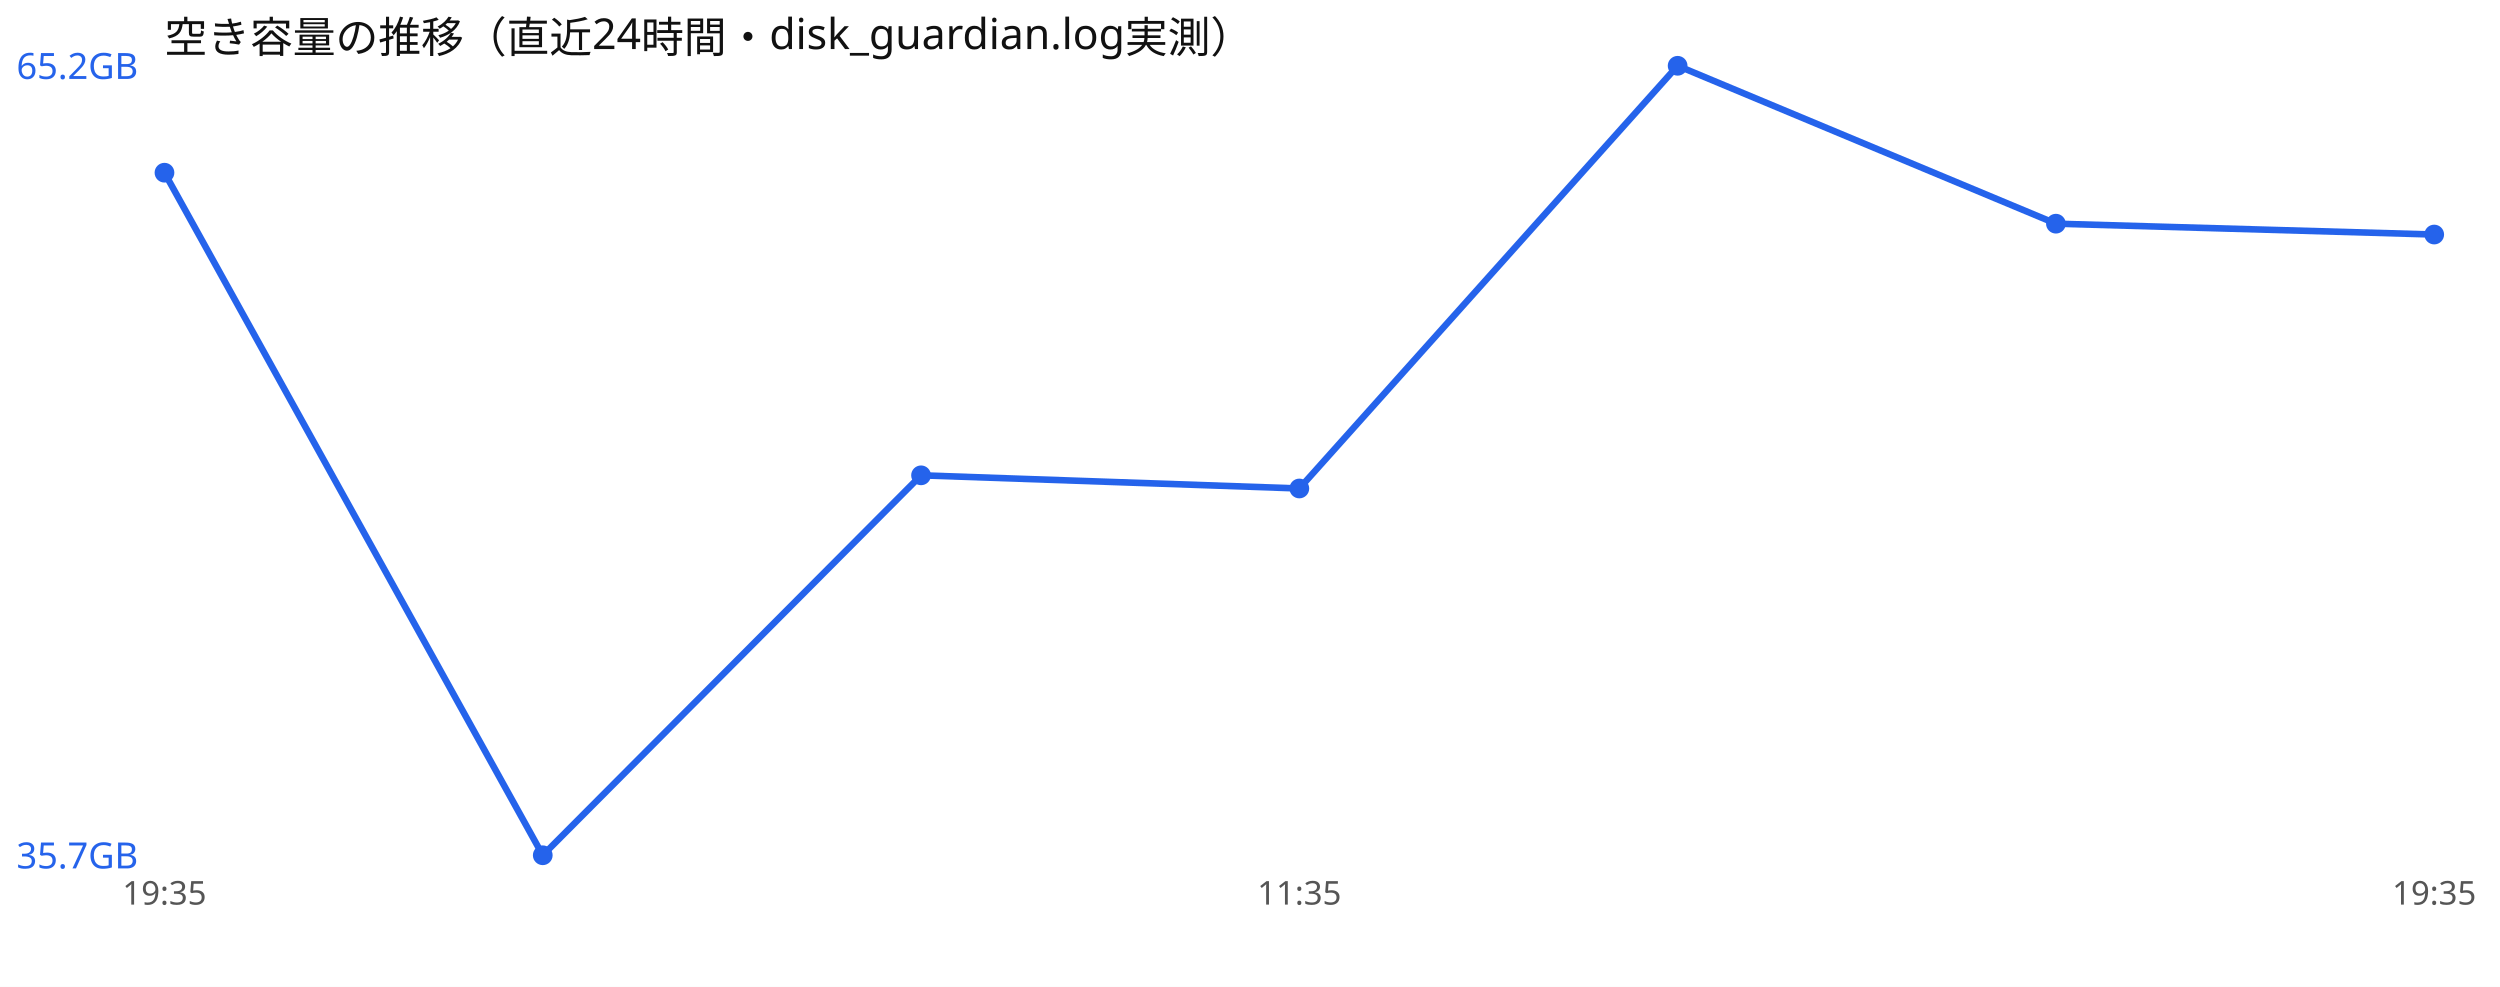
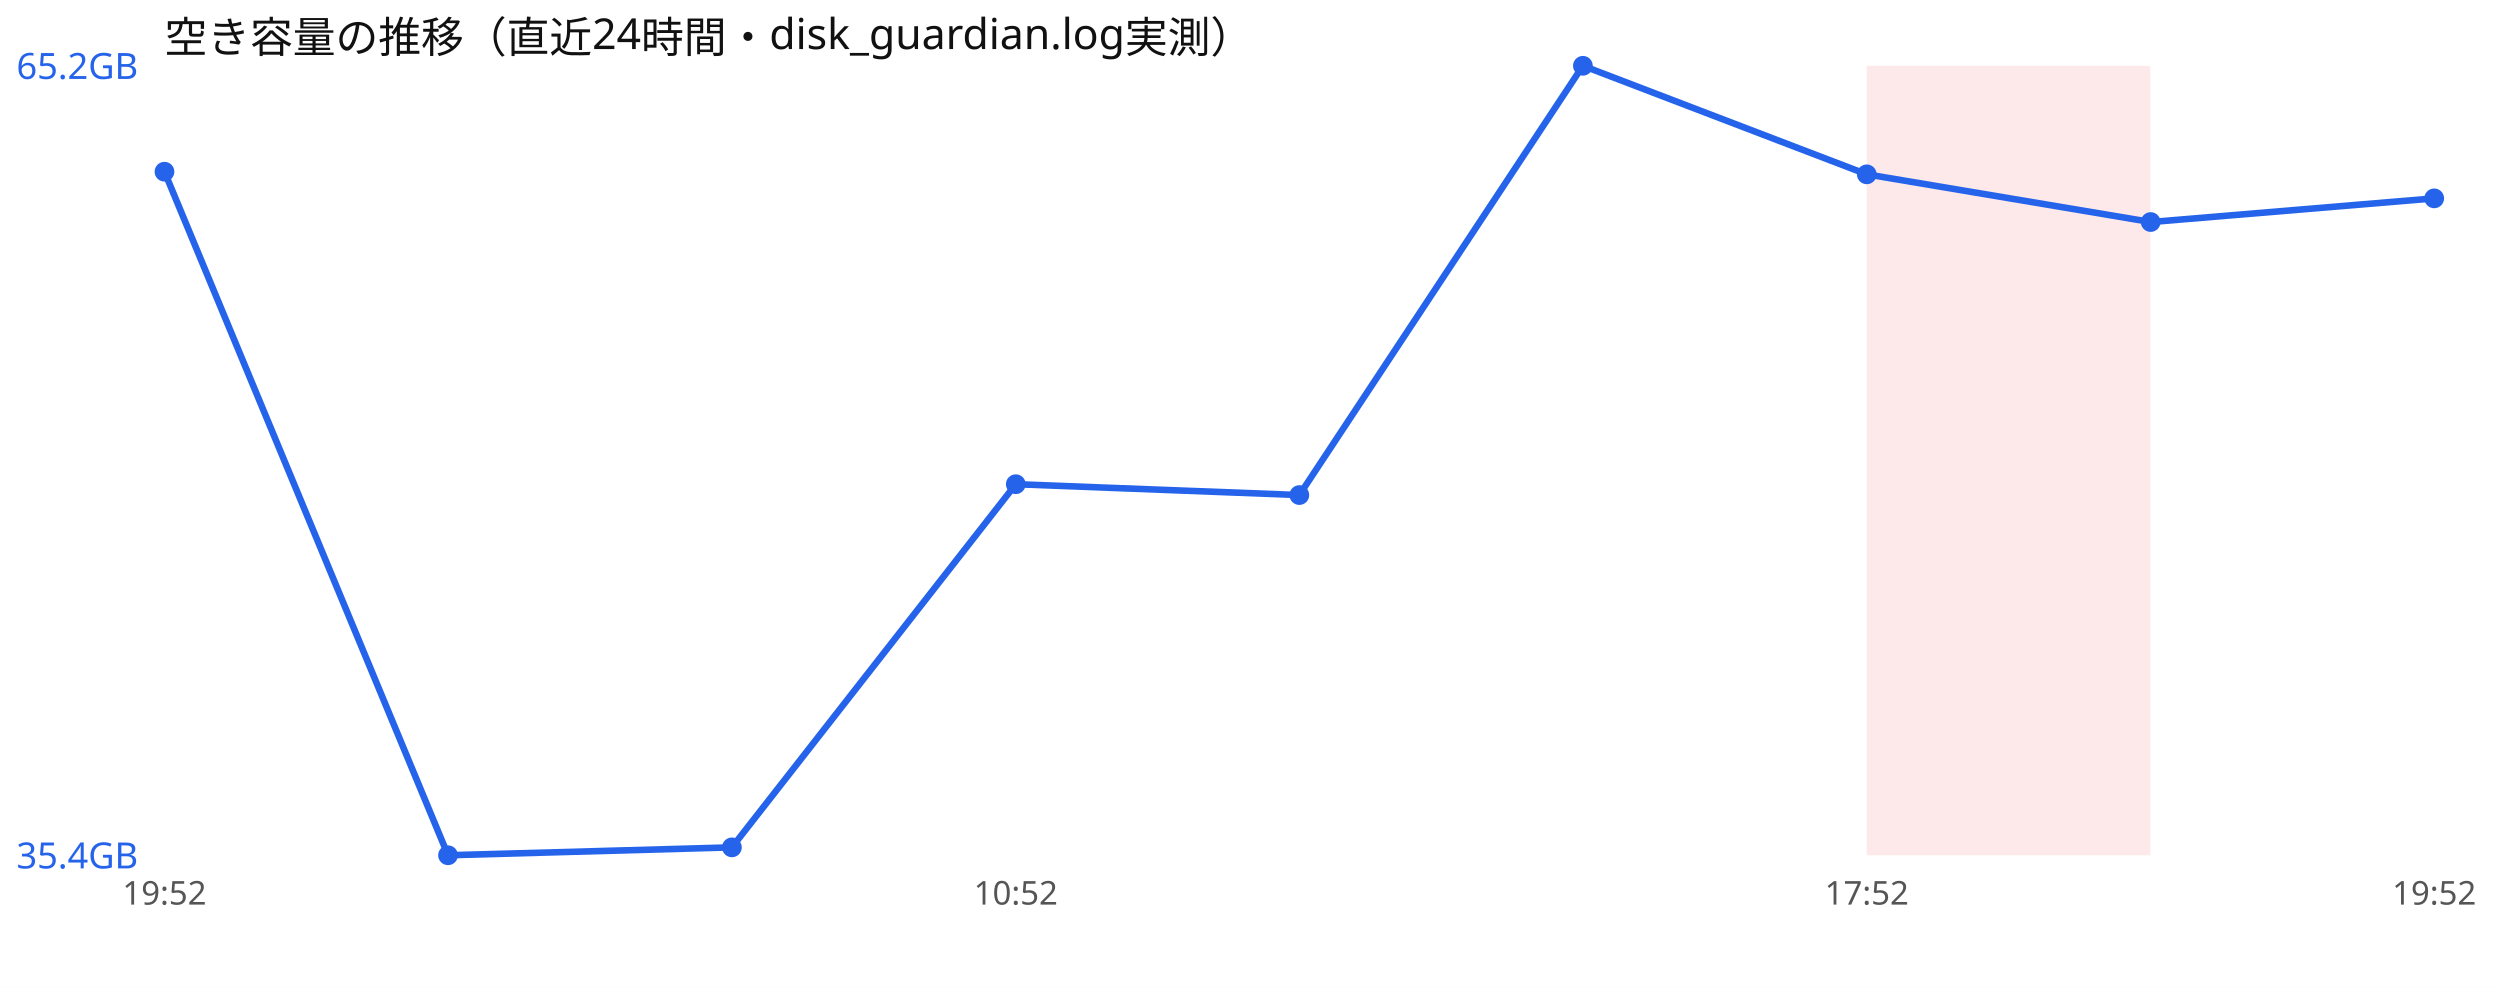
<svg xmlns="http://www.w3.org/2000/svg" width="760" height="300" viewBox="0 0 760 300" font-family="sans-serif">
  <rect width="760" height="300" fill="#ffffff" />
  <text x="50" y="16" font-size="13" fill="#111">空き容量の推移（直近24時間・disk_guardian.log実測）</text>
-   <polyline points="50.0,52.5 165.0,260.0 280.0,144.5 395.0,148.5 510.0,20.0 625.0,68.0 740.0,71.3" fill="none" stroke="#2563eb" stroke-width="2" />
-   <circle cx="50.0" cy="52.5" r="3" fill="#2563eb" />
-   <circle cx="165.0" cy="260.0" r="3" fill="#2563eb" />
-   <circle cx="280.0" cy="144.5" r="3" fill="#2563eb" />
-   <circle cx="395.0" cy="148.5" r="3" fill="#2563eb" />
-   <circle cx="510.0" cy="20.0" r="3" fill="#2563eb" />
-   <circle cx="625.0" cy="68.0" r="3" fill="#2563eb" />
-   <circle cx="740.0" cy="71.3" r="3" fill="#2563eb" />
+   <rect x="567.5" y="20" width="86.2" height="240" fill="#ef4444" opacity="0.12" />
+   <polyline points="50.0,52.2 136.2,260.0 222.5,257.6 308.8,147.2 395.0,150.5 481.2,20.0 567.5,53.0 653.8,67.5 740.0,60.3" fill="none" stroke="#2563eb" stroke-width="2" />
+   <circle cx="50.0" cy="52.2" r="3" fill="#2563eb" />
+   <circle cx="136.2" cy="260.0" r="3" fill="#2563eb" />
+   <circle cx="222.5" cy="257.6" r="3" fill="#2563eb" />
+   <circle cx="308.8" cy="147.2" r="3" fill="#2563eb" />
+   <circle cx="395.0" cy="150.5" r="3" fill="#2563eb" />
+   <circle cx="481.2" cy="20.0" r="3" fill="#2563eb" />
+   <circle cx="567.5" cy="53.0" r="3" fill="#2563eb" />
+   <circle cx="653.8" cy="67.5" r="3" fill="#2563eb" />
+   <circle cx="740.0" cy="60.3" r="3" fill="#2563eb" />
  <text x="5" y="24.0" font-size="11" fill="#2563eb">65.2GB</text>
-   <text x="5" y="264.0" font-size="11" fill="#2563eb">35.7GB</text>
-   <text x="50.0" y="275" font-size="10" fill="#555" text-anchor="middle">19:35</text>
-   <text x="395.0" y="275" font-size="10" fill="#555" text-anchor="middle">11:35</text>
-   <text x="740.0" y="275" font-size="10" fill="#555" text-anchor="middle">19:35</text>
+   <text x="5" y="264.0" font-size="11" fill="#2563eb">35.4GB</text>
+   <text x="50.0" y="275" font-size="10" fill="#555" text-anchor="middle">19:52</text>
+   <text x="308.8" y="275" font-size="10" fill="#555" text-anchor="middle">10:52</text>
+   <text x="567.5" y="275" font-size="10" fill="#555" text-anchor="middle">17:52</text>
+   <text x="740.0" y="275" font-size="10" fill="#555" text-anchor="middle">19:52</text>
</svg>
